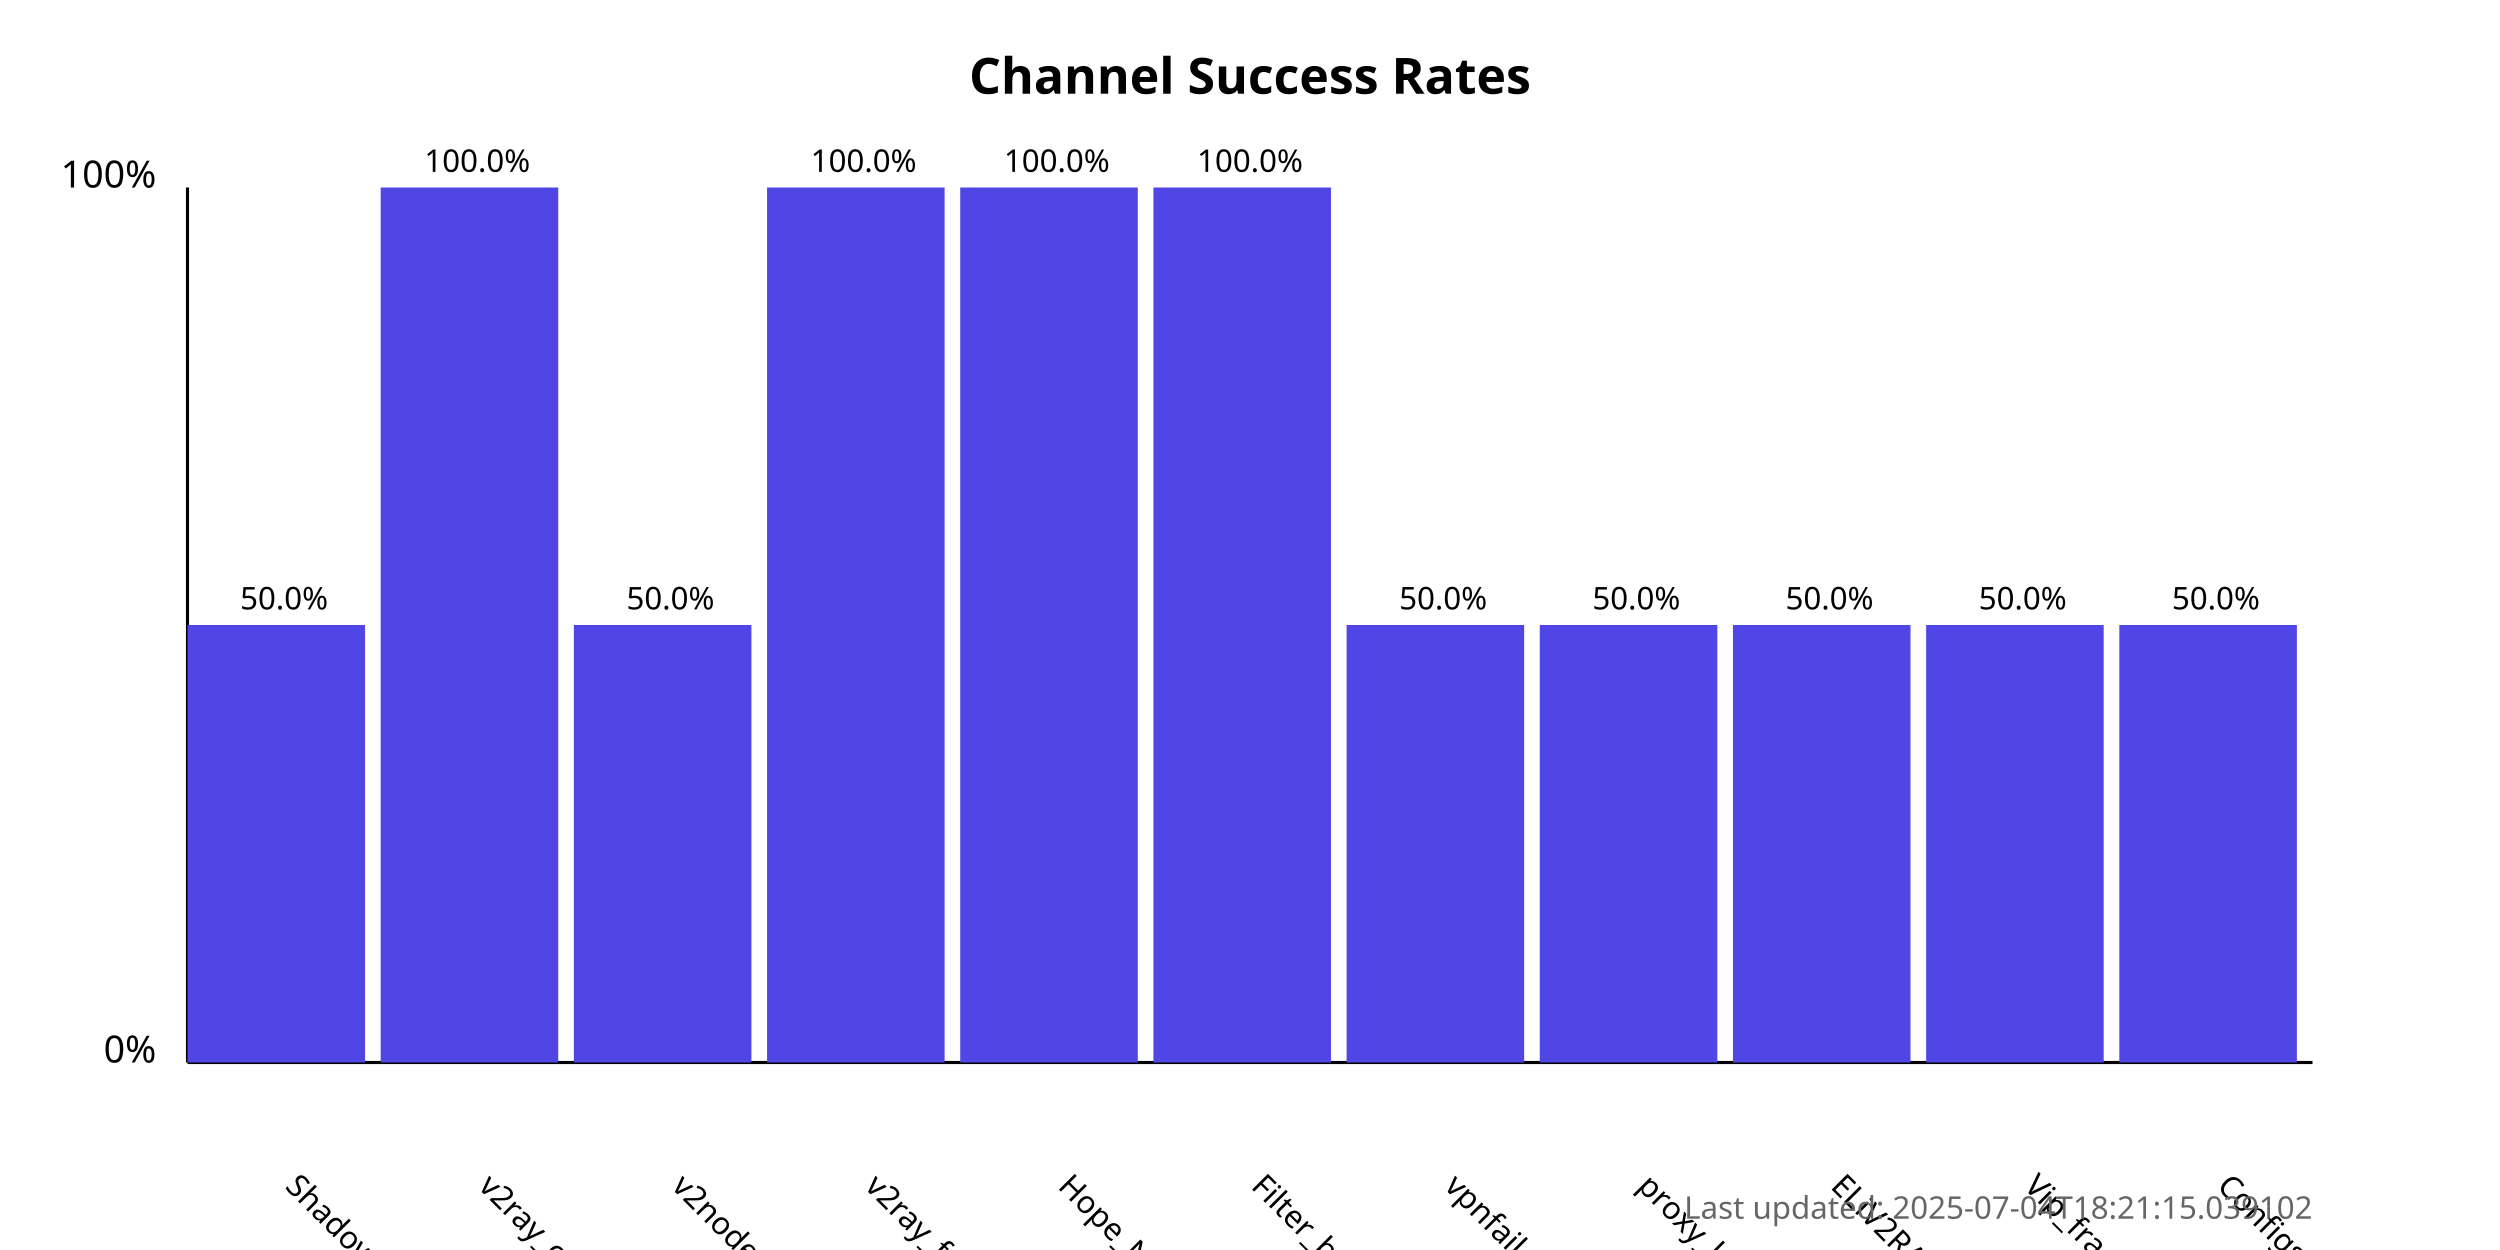
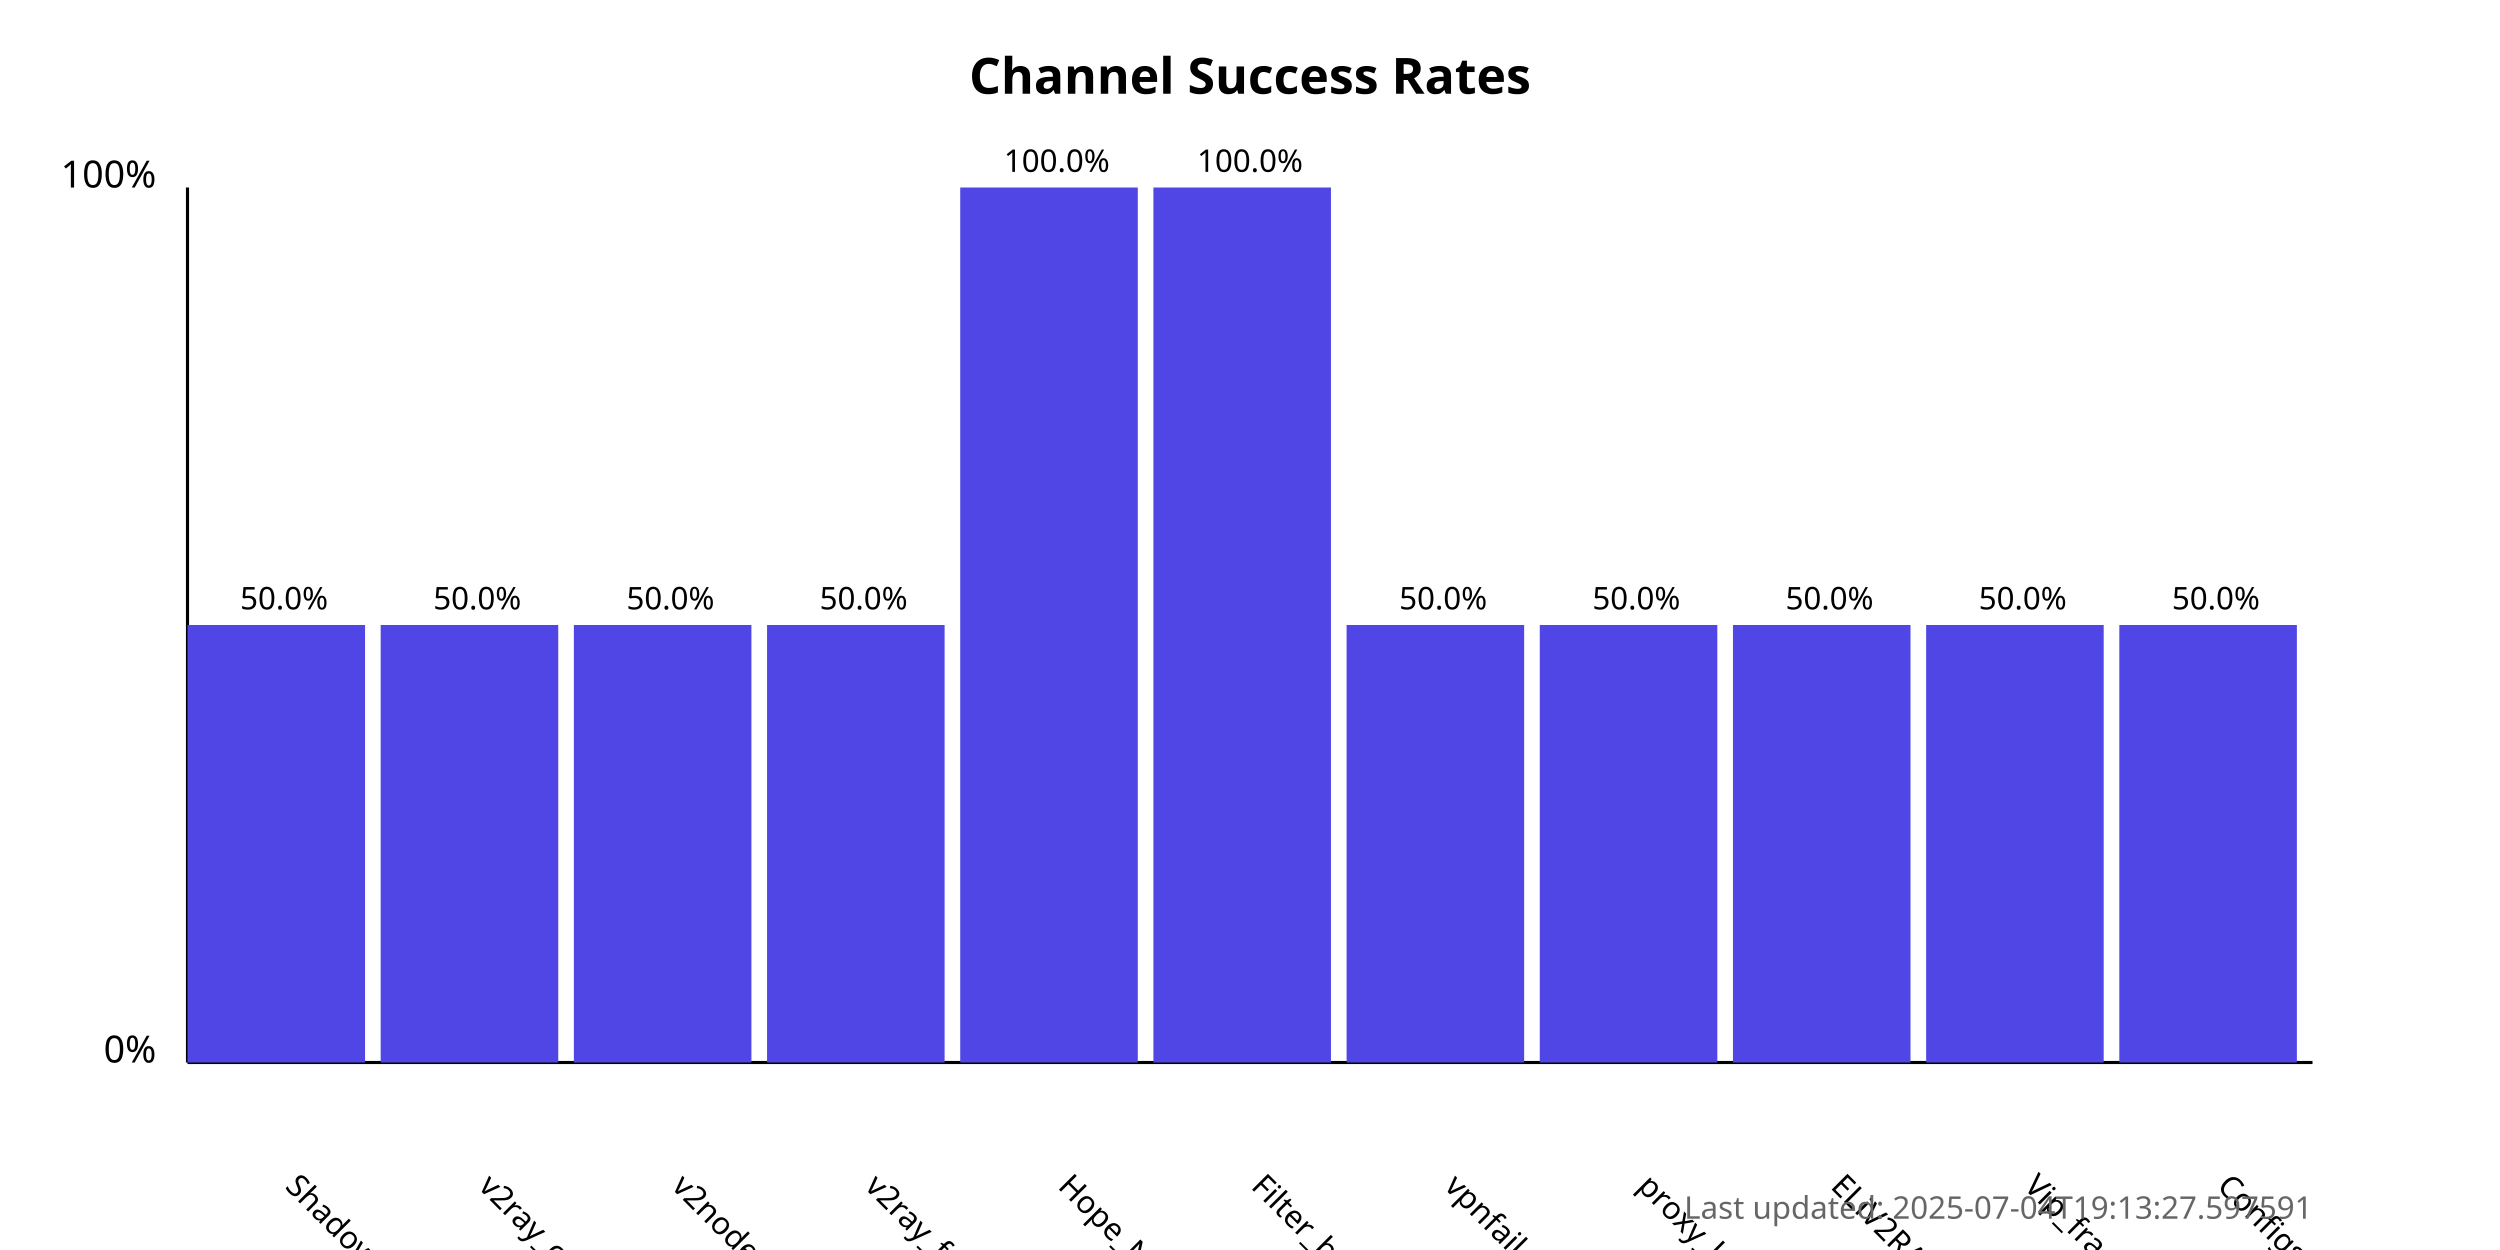
<svg xmlns="http://www.w3.org/2000/svg" width="800" height="400">
  <style>
            .chart-title { font: bold 16px sans-serif; }
            .axis-label { font: 12px sans-serif; }
            .tick-label { font: 10px sans-serif; }
            .bar { fill: #4f46e5; }
            .bar:hover { fill: #6366f1; }
            .timestamp { font: 10px sans-serif; fill: #666; }
        </style>
  <text x="400.0" y="30" text-anchor="middle" class="chart-title">
            Channel Success Rates
        </text>
  <line x1="60" y1="340" x2="60" y2="60" stroke="black" stroke-width="1" />
  <line x1="60" y1="340" x2="740" y2="340" stroke="black" stroke-width="1" />
  <text x="50" y="340" text-anchor="end" class="axis-label">0%</text>
  <text x="50" y="60" text-anchor="end" class="axis-label">100%</text>
  <g>
    <rect x="60" y="200.0" width="56.818" height="140.0" class="bar" />
    <text x="90.909" y="380" transform="rotate(45, 90.90909, 380)" text-anchor="start" class="tick-label">
                ShadowProxy66
            </text>
    <text x="90.909" y="195.0" text-anchor="middle" class="tick-label">
                50.0%
            </text>
  </g>
  <g>
-     <rect x="121.818" y="60.0" width="56.818" height="280.0" class="bar" />
+     <rect x="121.818" y="200.0" width="56.818" height="140.0" class="bar" />
    <text x="152.727" y="380" transform="rotate(45, 152.7273, 380)" text-anchor="start" class="tick-label">
                v2ray_configs_pool
            </text>
-     <text x="152.727" y="55.0" text-anchor="middle" class="tick-label">
-                 100.0%
+     <text x="152.727" y="195.0" text-anchor="middle" class="tick-label">
+                 50.0%
            </text>
  </g>
  <g>
    <rect x="183.636" y="200.0" width="56.818" height="140.0" class="bar" />
    <text x="214.545" y="380" transform="rotate(45, 214.5455, 380)" text-anchor="start" class="tick-label">
                v2nodes
            </text>
    <text x="214.545" y="195.0" text-anchor="middle" class="tick-label">
                50.0%
            </text>
  </g>
  <g>
-     <rect x="245.455" y="60.0" width="56.818" height="280.0" class="bar" />
+     <rect x="245.455" y="200.0" width="56.818" height="140.0" class="bar" />
    <text x="276.364" y="380" transform="rotate(45, 276.3636, 380)" text-anchor="start" class="tick-label">
                v2ray_free_conf
            </text>
-     <text x="276.364" y="55.0" text-anchor="middle" class="tick-label">
-                 100.0%
+     <text x="276.364" y="195.0" text-anchor="middle" class="tick-label">
+                 50.0%
            </text>
  </g>
  <g>
    <rect x="307.273" y="60.0" width="56.818" height="280.0" class="bar" />
    <text x="338.182" y="380" transform="rotate(45, 338.1818, 380)" text-anchor="start" class="tick-label">
                Hope_Net
            </text>
    <text x="338.182" y="55.0" text-anchor="middle" class="tick-label">
                100.0%
            </text>
  </g>
  <g>
    <rect x="369.091" y="60.0" width="56.818" height="280.0" class="bar" />
    <text x="400.0" y="380" transform="rotate(45, 400.0, 380)" text-anchor="start" class="tick-label">
                Filter_breaker
            </text>
    <text x="400.0" y="55.0" text-anchor="middle" class="tick-label">
                100.0%
            </text>
  </g>
  <g>
    <rect x="430.909" y="200.0" width="56.818" height="140.0" class="bar" />
    <text x="461.818" y="380" transform="rotate(45, 461.8182, 380)" text-anchor="start" class="tick-label">
                vpnfail_vless
            </text>
    <text x="461.818" y="195.0" text-anchor="middle" class="tick-label">
                50.0%
            </text>
  </g>
  <g>
    <rect x="492.727" y="200.0" width="56.818" height="140.0" class="bar" />
    <text x="523.636" y="380" transform="rotate(45, 523.6364, 380)" text-anchor="start" class="tick-label">
                proxy_kafee
            </text>
    <text x="523.636" y="195.0" text-anchor="middle" class="tick-label">
                50.0%
            </text>
  </g>
  <g>
    <rect x="554.545" y="200.0" width="56.818" height="140.0" class="bar" />
    <text x="585.455" y="380" transform="rotate(45, 585.4545, 380)" text-anchor="start" class="tick-label">
                ELiV2RAY
            </text>
    <text x="585.455" y="195.0" text-anchor="middle" class="tick-label">
                50.0%
            </text>
  </g>
  <g>
    <rect x="616.364" y="200.0" width="56.818" height="140.0" class="bar" />
    <text x="647.273" y="380" transform="rotate(45, 647.2727, 380)" text-anchor="start" class="tick-label">
                Vip_fragment_v2ray
            </text>
    <text x="647.273" y="195.0" text-anchor="middle" class="tick-label">
                50.0%
            </text>
  </g>
  <g>
    <rect x="678.182" y="200.0" width="56.818" height="140.0" class="bar" />
    <text x="709.091" y="380" transform="rotate(45, 709.0909, 380)" text-anchor="start" class="tick-label">
                ConfigsHubPlus
            </text>
    <text x="709.091" y="195.0" text-anchor="middle" class="tick-label">
                50.0%
            </text>
  </g>
  <text x="740" y="390" text-anchor="end" class="timestamp">
-             Last updated: 2025-07-04T18:21:15.039102
+             Last updated: 2025-07-04T19:13:27.597591
        </text>
</svg>
